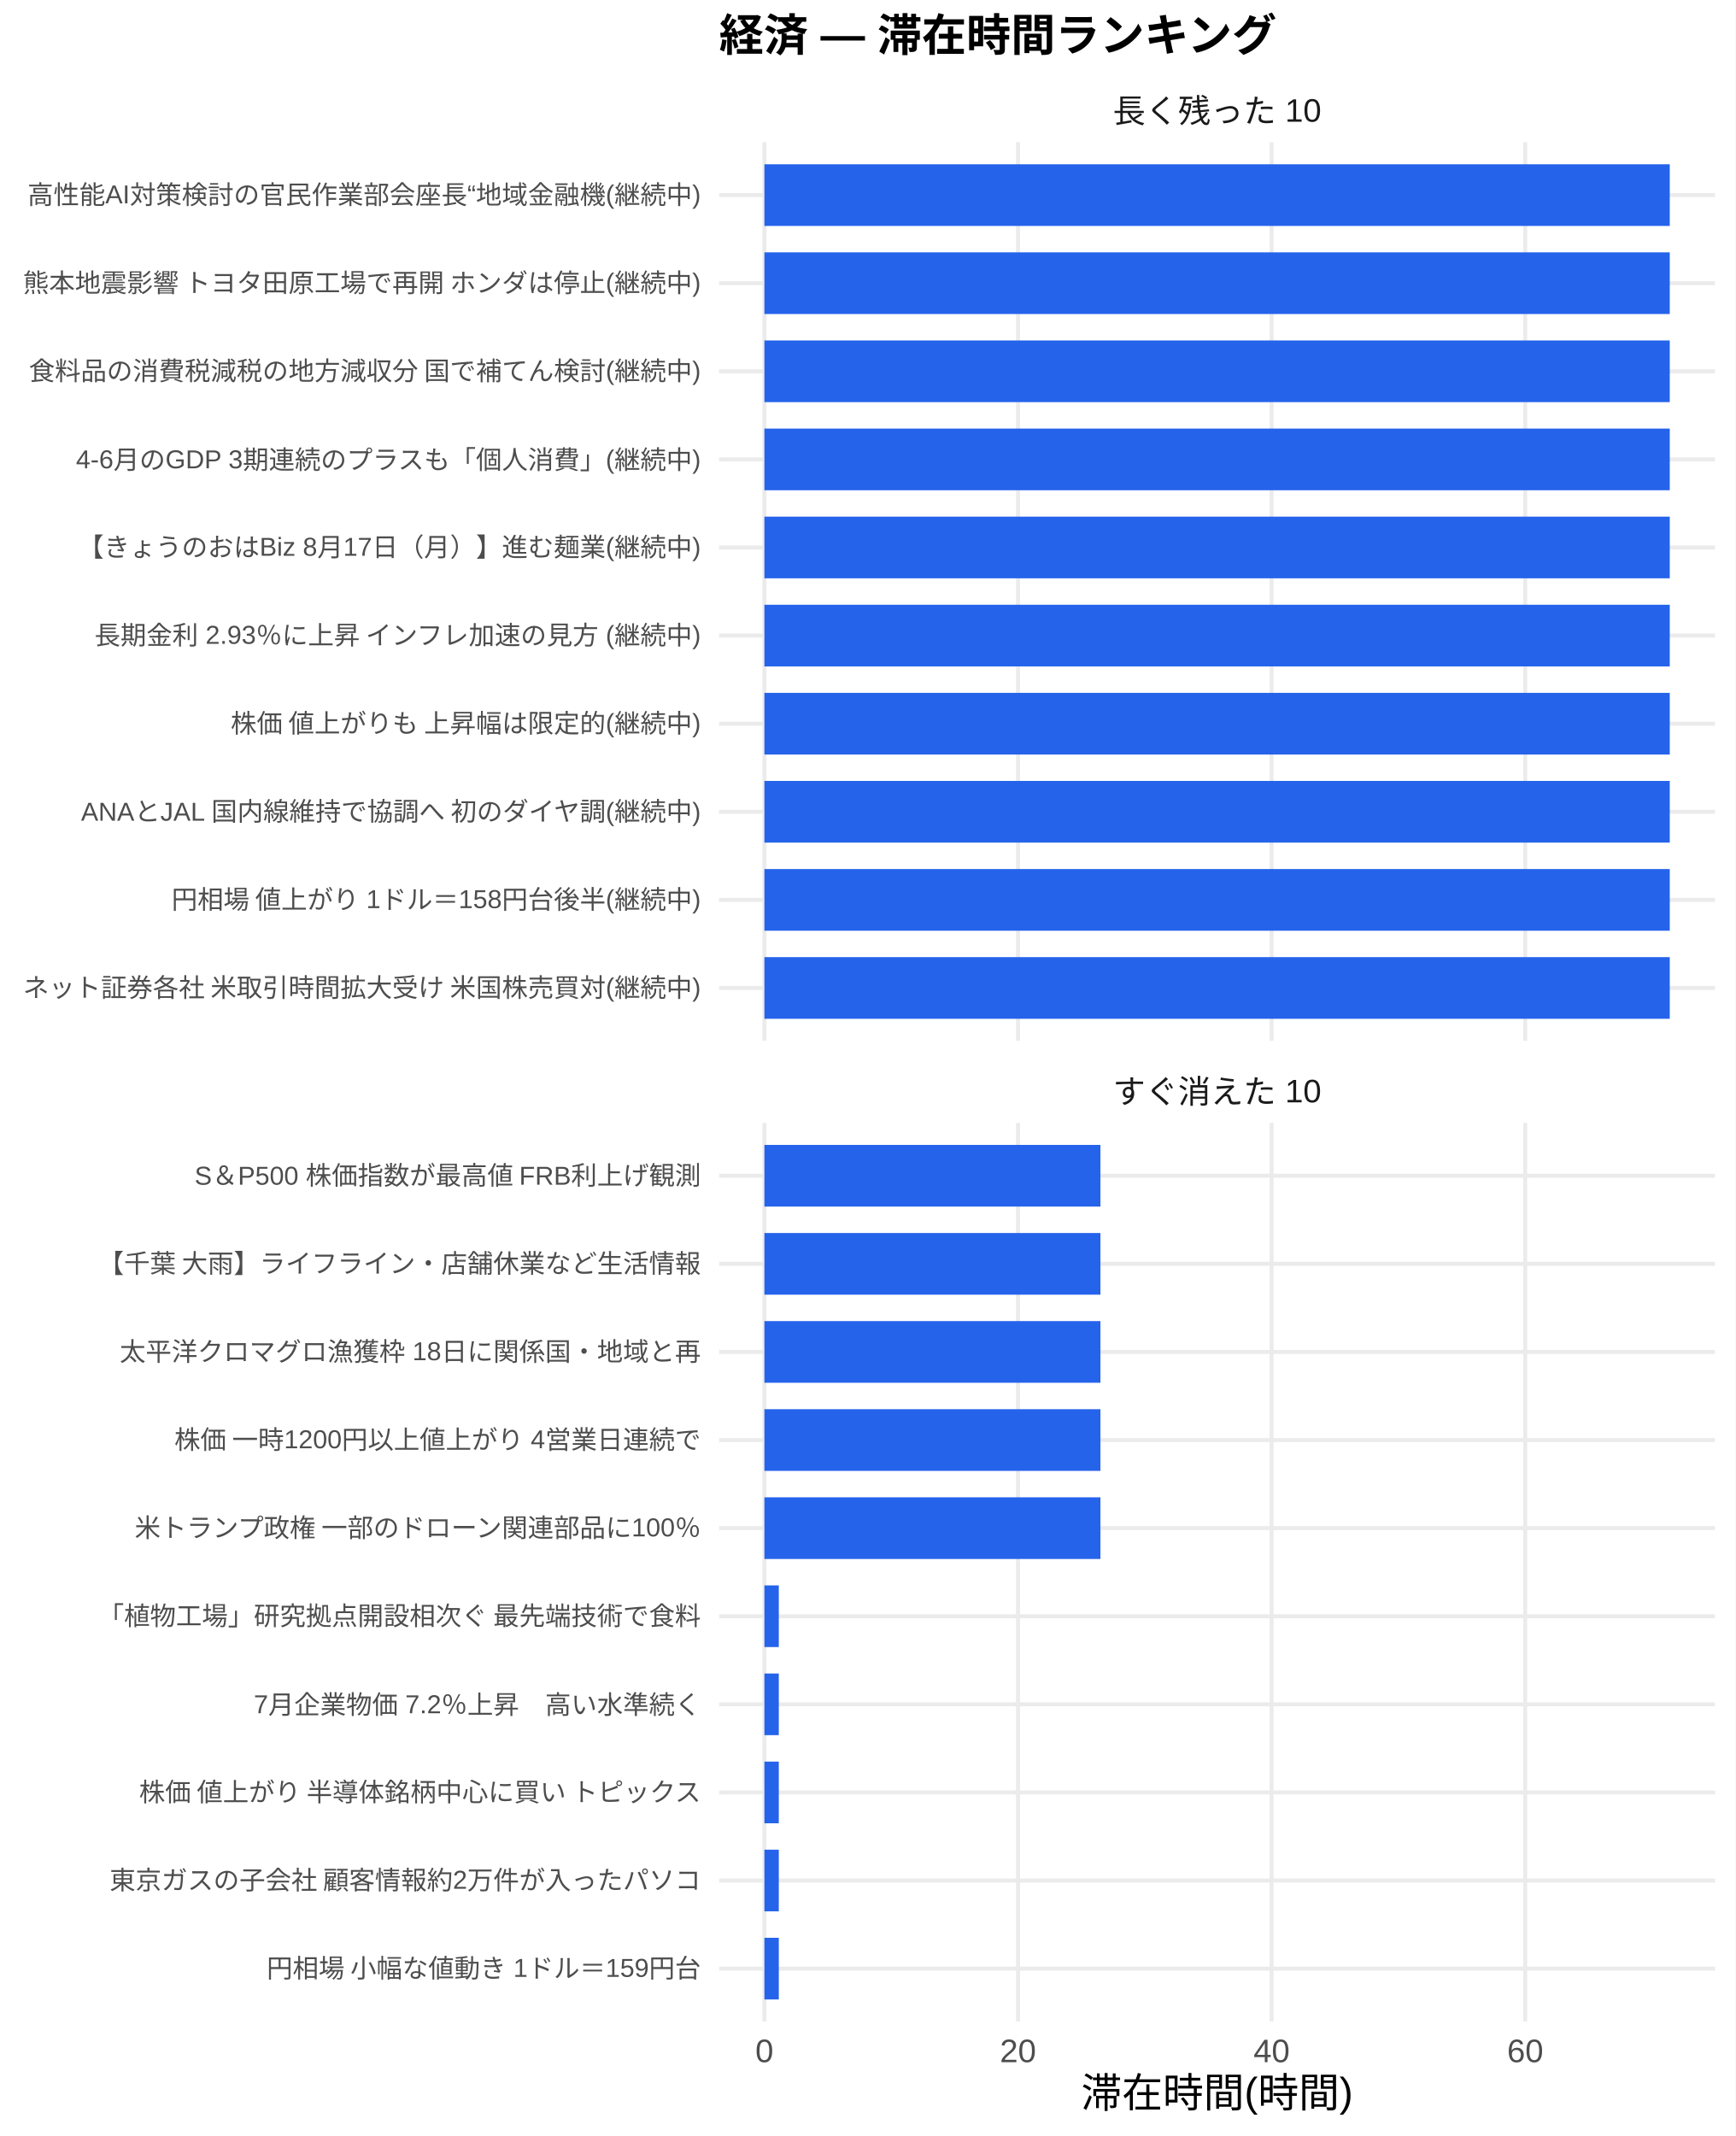
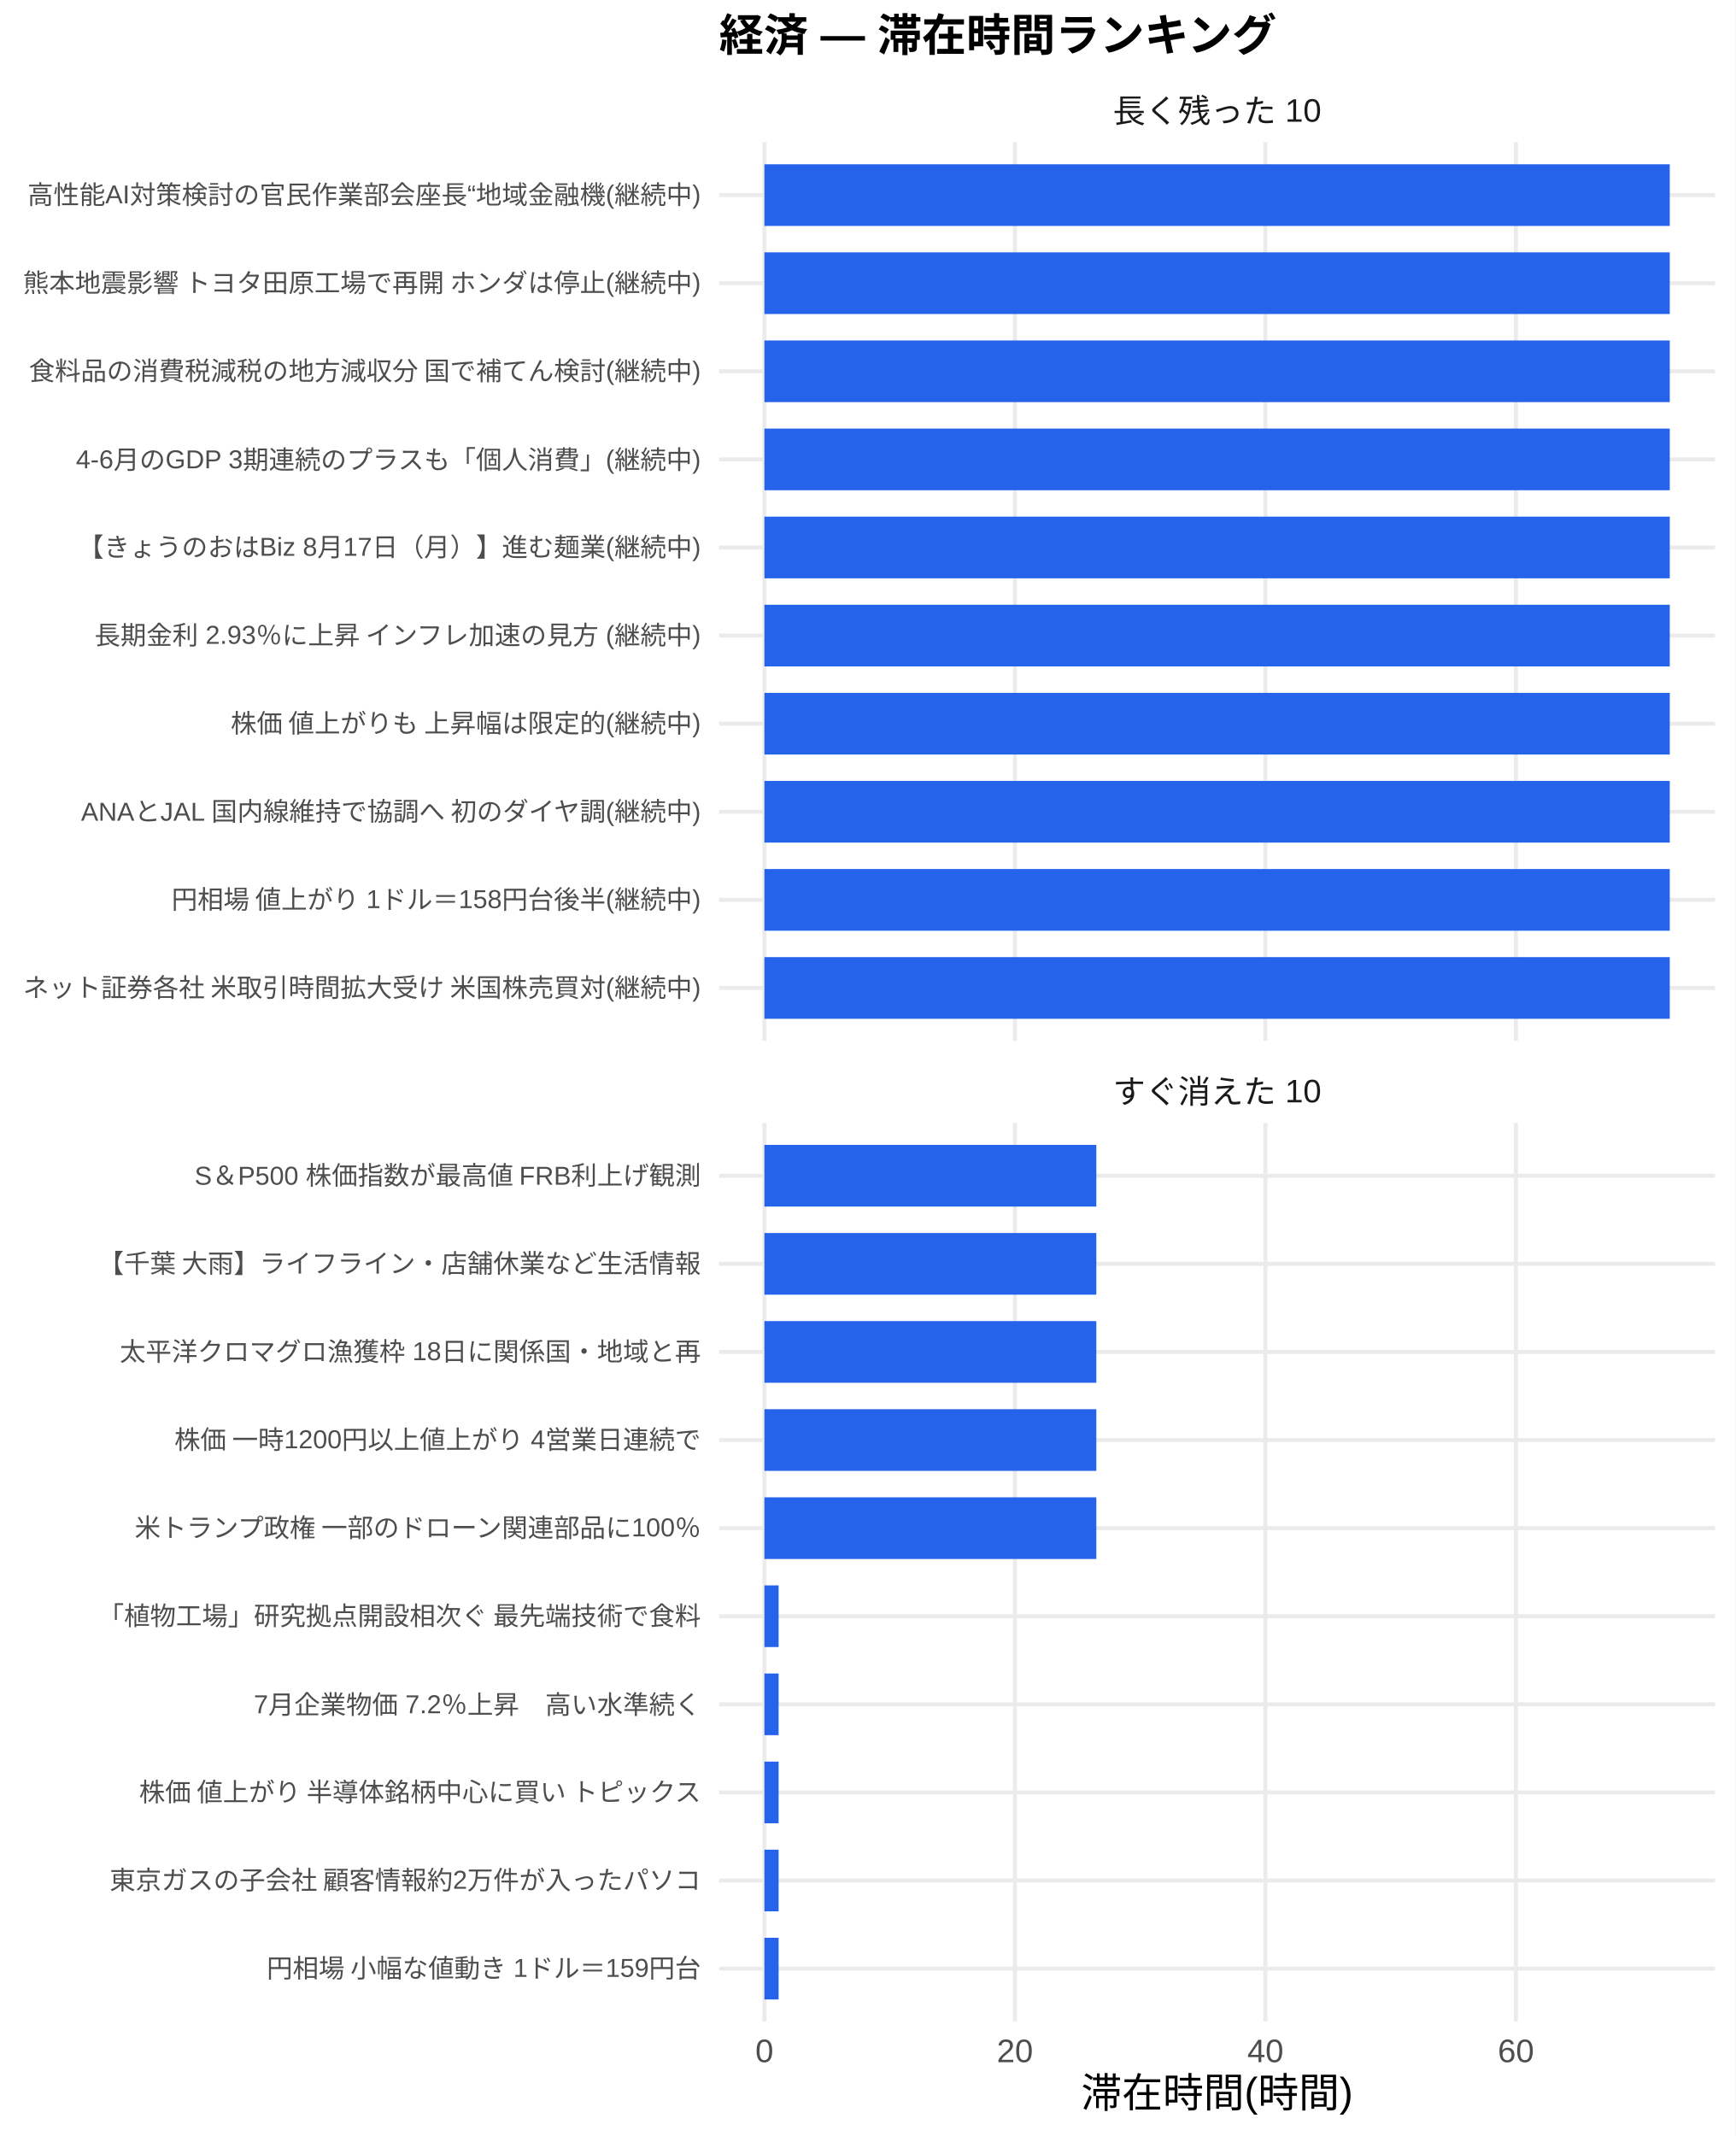
<svg xmlns="http://www.w3.org/2000/svg" width="468.00pt" height="576.00pt" viewBox="0 0 468.00 576.00">
  <g class="svglite">
    <defs>
      <style type="text/css">
    .svglite line, .svglite polyline, .svglite polygon, .svglite path, .svglite rect, .svglite circle {
      fill: none;
      stroke: #000000;
      stroke-linecap: round;
      stroke-linejoin: round;
      stroke-miterlimit: 10.00;
    }
    .svglite text {
      white-space: pre;
    }
    .svglite g.glyphgroup path {
      fill: inherit;
      stroke: none;
    }
  </style>
    </defs>
    <rect width="100%" height="100%" style="stroke: none; fill: #FFFFFF;" />
    <defs>
      <clipPath id="cpMC4wMHw0NjguMDB8MC4wMHw1NzYuMDA=">
        <rect x="0.00" y="0.00" width="468.00" height="576.00" />
      </clipPath>
    </defs>
    <g clip-path="url(#cpMC4wMHw0NjguMDB8MC4wMHw1NzYuMDA=)">
      <rect x="0.00" y="0.00" width="468.00" height="576.00" style="stroke-width: 1.07; stroke: none; fill: #FFFFFF;" />
    </g>
    <defs>
      <clipPath id="cpMTkzLjk0fDQ2Mi41MnwzOC4zNnwyODAuNjc=">
        <rect x="193.94" y="38.36" width="268.58" height="242.31" />
      </clipPath>
    </defs>
    <g clip-path="url(#cpMTkzLjk0fDQ2Mi41MnwzOC4zNnwyODAuNjc=)">
      <polyline points="193.94,266.42 462.52,266.42 " style="stroke-width: 1.07; stroke: #EBEBEB; stroke-linecap: butt;" />
      <polyline points="193.94,242.66 462.52,242.66 " style="stroke-width: 1.07; stroke: #EBEBEB; stroke-linecap: butt;" />
      <polyline points="193.94,218.91 462.52,218.91 " style="stroke-width: 1.07; stroke: #EBEBEB; stroke-linecap: butt;" />
      <polyline points="193.94,195.15 462.52,195.15 " style="stroke-width: 1.07; stroke: #EBEBEB; stroke-linecap: butt;" />
      <polyline points="193.94,171.39 462.52,171.39 " style="stroke-width: 1.07; stroke: #EBEBEB; stroke-linecap: butt;" />
      <polyline points="193.94,147.64 462.52,147.64 " style="stroke-width: 1.07; stroke: #EBEBEB; stroke-linecap: butt;" />
      <polyline points="193.94,123.88 462.52,123.88 " style="stroke-width: 1.07; stroke: #EBEBEB; stroke-linecap: butt;" />
      <polyline points="193.94,100.13 462.52,100.13 " style="stroke-width: 1.07; stroke: #EBEBEB; stroke-linecap: butt;" />
      <polyline points="193.94,76.37 462.52,76.37 " style="stroke-width: 1.07; stroke: #EBEBEB; stroke-linecap: butt;" />
      <polyline points="193.94,52.61 462.52,52.61 " style="stroke-width: 1.07; stroke: #EBEBEB; stroke-linecap: butt;" />
      <polyline points="206.15,280.67 206.15,38.36 " style="stroke-width: 1.07; stroke: #EBEBEB; stroke-linecap: butt;" />
-       <polyline points="274.54,280.67 274.54,38.36 " style="stroke-width: 1.07; stroke: #EBEBEB; stroke-linecap: butt;" />
-       <polyline points="342.94,280.67 342.94,38.36 " style="stroke-width: 1.07; stroke: #EBEBEB; stroke-linecap: butt;" />
-       <polyline points="411.33,280.67 411.33,38.36 " style="stroke-width: 1.07; stroke: #EBEBEB; stroke-linecap: butt;" />
+       <polyline points="273.71,280.67 273.71,38.36 " style="stroke-width: 1.07; stroke: #EBEBEB; stroke-linecap: butt;" />
+       <polyline points="341.26,280.67 341.26,38.36 " style="stroke-width: 1.07; stroke: #EBEBEB; stroke-linecap: butt;" />
+       <polyline points="408.82,280.67 408.82,38.36 " style="stroke-width: 1.07; stroke: #EBEBEB; stroke-linecap: butt;" />
      <rect x="206.15" y="44.30" width="244.16" height="16.63" style="stroke-width: 1.07; stroke: none; stroke-linecap: butt; stroke-linejoin: miter; fill: #2563EB;" />
      <rect x="206.15" y="68.05" width="244.16" height="16.63" style="stroke-width: 1.07; stroke: none; stroke-linecap: butt; stroke-linejoin: miter; fill: #2563EB;" />
      <rect x="206.15" y="91.81" width="244.16" height="16.63" style="stroke-width: 1.07; stroke: none; stroke-linecap: butt; stroke-linejoin: miter; fill: #2563EB;" />
      <rect x="206.15" y="115.57" width="244.16" height="16.63" style="stroke-width: 1.07; stroke: none; stroke-linecap: butt; stroke-linejoin: miter; fill: #2563EB;" />
      <rect x="206.15" y="139.32" width="244.16" height="16.63" style="stroke-width: 1.07; stroke: none; stroke-linecap: butt; stroke-linejoin: miter; fill: #2563EB;" />
      <rect x="206.15" y="163.08" width="244.16" height="16.63" style="stroke-width: 1.07; stroke: none; stroke-linecap: butt; stroke-linejoin: miter; fill: #2563EB;" />
      <rect x="206.15" y="186.84" width="244.16" height="16.63" style="stroke-width: 1.07; stroke: none; stroke-linecap: butt; stroke-linejoin: miter; fill: #2563EB;" />
      <rect x="206.15" y="210.59" width="244.16" height="16.63" style="stroke-width: 1.07; stroke: none; stroke-linecap: butt; stroke-linejoin: miter; fill: #2563EB;" />
      <rect x="206.15" y="234.35" width="244.16" height="16.63" style="stroke-width: 1.07; stroke: none; stroke-linecap: butt; stroke-linejoin: miter; fill: #2563EB;" />
      <rect x="206.15" y="258.10" width="244.16" height="16.63" style="stroke-width: 1.07; stroke: none; stroke-linecap: butt; stroke-linejoin: miter; fill: #2563EB;" />
    </g>
    <g clip-path="url(#cpMC4wMHw0NjguMDB8MC4wMHw1NzYuMDA=)">
</g>
    <defs>
      <clipPath id="cpMTkzLjk0fDQ2Mi41MnwzMDIuODB8NTQ1LjEy">
        <rect x="193.94" y="302.80" width="268.58" height="242.31" />
      </clipPath>
    </defs>
    <g clip-path="url(#cpMTkzLjk0fDQ2Mi41MnwzMDIuODB8NTQ1LjEy)">
      <polyline points="193.94,530.86 462.52,530.86 " style="stroke-width: 1.07; stroke: #EBEBEB; stroke-linecap: butt;" />
      <polyline points="193.94,507.11 462.52,507.11 " style="stroke-width: 1.07; stroke: #EBEBEB; stroke-linecap: butt;" />
      <polyline points="193.94,483.35 462.52,483.35 " style="stroke-width: 1.07; stroke: #EBEBEB; stroke-linecap: butt;" />
      <polyline points="193.94,459.59 462.52,459.59 " style="stroke-width: 1.07; stroke: #EBEBEB; stroke-linecap: butt;" />
      <polyline points="193.94,435.84 462.52,435.84 " style="stroke-width: 1.07; stroke: #EBEBEB; stroke-linecap: butt;" />
      <polyline points="193.94,412.08 462.52,412.08 " style="stroke-width: 1.07; stroke: #EBEBEB; stroke-linecap: butt;" />
      <polyline points="193.94,388.33 462.52,388.33 " style="stroke-width: 1.07; stroke: #EBEBEB; stroke-linecap: butt;" />
      <polyline points="193.94,364.57 462.52,364.57 " style="stroke-width: 1.07; stroke: #EBEBEB; stroke-linecap: butt;" />
      <polyline points="193.94,340.81 462.52,340.81 " style="stroke-width: 1.07; stroke: #EBEBEB; stroke-linecap: butt;" />
      <polyline points="193.94,317.06 462.52,317.06 " style="stroke-width: 1.07; stroke: #EBEBEB; stroke-linecap: butt;" />
      <polyline points="206.15,545.12 206.15,302.80 " style="stroke-width: 1.07; stroke: #EBEBEB; stroke-linecap: butt;" />
-       <polyline points="274.54,545.12 274.54,302.80 " style="stroke-width: 1.07; stroke: #EBEBEB; stroke-linecap: butt;" />
-       <polyline points="342.94,545.12 342.94,302.80 " style="stroke-width: 1.07; stroke: #EBEBEB; stroke-linecap: butt;" />
-       <polyline points="411.33,545.12 411.33,302.80 " style="stroke-width: 1.07; stroke: #EBEBEB; stroke-linecap: butt;" />
-       <rect x="206.15" y="308.74" width="90.62" height="16.63" style="stroke-width: 1.07; stroke: none; stroke-linecap: butt; stroke-linejoin: miter; fill: #2563EB;" />
-       <rect x="206.15" y="332.50" width="90.62" height="16.63" style="stroke-width: 1.07; stroke: none; stroke-linecap: butt; stroke-linejoin: miter; fill: #2563EB;" />
-       <rect x="206.15" y="356.25" width="90.62" height="16.63" style="stroke-width: 1.07; stroke: none; stroke-linecap: butt; stroke-linejoin: miter; fill: #2563EB;" />
-       <rect x="206.15" y="380.01" width="90.62" height="16.63" style="stroke-width: 1.07; stroke: none; stroke-linecap: butt; stroke-linejoin: miter; fill: #2563EB;" />
-       <rect x="206.15" y="403.77" width="90.62" height="16.63" style="stroke-width: 1.07; stroke: none; stroke-linecap: butt; stroke-linejoin: miter; fill: #2563EB;" />
-       <rect x="206.15" y="427.52" width="3.88" height="16.63" style="stroke-width: 1.07; stroke: none; stroke-linecap: butt; stroke-linejoin: miter; fill: #2563EB;" />
-       <rect x="206.15" y="451.28" width="3.88" height="16.63" style="stroke-width: 1.07; stroke: none; stroke-linecap: butt; stroke-linejoin: miter; fill: #2563EB;" />
-       <rect x="206.15" y="475.04" width="3.88" height="16.63" style="stroke-width: 1.07; stroke: none; stroke-linecap: butt; stroke-linejoin: miter; fill: #2563EB;" />
-       <rect x="206.15" y="498.79" width="3.88" height="16.63" style="stroke-width: 1.07; stroke: none; stroke-linecap: butt; stroke-linejoin: miter; fill: #2563EB;" />
-       <rect x="206.15" y="522.55" width="3.88" height="16.63" style="stroke-width: 1.07; stroke: none; stroke-linecap: butt; stroke-linejoin: miter; fill: #2563EB;" />
+       <polyline points="273.71,545.12 273.71,302.80 " style="stroke-width: 1.07; stroke: #EBEBEB; stroke-linecap: butt;" />
+       <polyline points="341.26,545.12 341.26,302.80 " style="stroke-width: 1.07; stroke: #EBEBEB; stroke-linecap: butt;" />
+       <polyline points="408.82,545.12 408.82,302.80 " style="stroke-width: 1.07; stroke: #EBEBEB; stroke-linecap: butt;" />
+       <rect x="206.15" y="308.74" width="89.51" height="16.63" style="stroke-width: 1.07; stroke: none; stroke-linecap: butt; stroke-linejoin: miter; fill: #2563EB;" />
+       <rect x="206.15" y="332.50" width="89.51" height="16.63" style="stroke-width: 1.07; stroke: none; stroke-linecap: butt; stroke-linejoin: miter; fill: #2563EB;" />
+       <rect x="206.15" y="356.25" width="89.51" height="16.63" style="stroke-width: 1.07; stroke: none; stroke-linecap: butt; stroke-linejoin: miter; fill: #2563EB;" />
+       <rect x="206.15" y="380.01" width="89.51" height="16.63" style="stroke-width: 1.07; stroke: none; stroke-linecap: butt; stroke-linejoin: miter; fill: #2563EB;" />
+       <rect x="206.15" y="403.77" width="89.51" height="16.63" style="stroke-width: 1.07; stroke: none; stroke-linecap: butt; stroke-linejoin: miter; fill: #2563EB;" />
+       <rect x="206.15" y="427.52" width="3.83" height="16.63" style="stroke-width: 1.07; stroke: none; stroke-linecap: butt; stroke-linejoin: miter; fill: #2563EB;" />
+       <rect x="206.15" y="451.28" width="3.83" height="16.63" style="stroke-width: 1.07; stroke: none; stroke-linecap: butt; stroke-linejoin: miter; fill: #2563EB;" />
+       <rect x="206.15" y="475.04" width="3.83" height="16.63" style="stroke-width: 1.07; stroke: none; stroke-linecap: butt; stroke-linejoin: miter; fill: #2563EB;" />
+       <rect x="206.15" y="498.79" width="3.83" height="16.63" style="stroke-width: 1.07; stroke: none; stroke-linecap: butt; stroke-linejoin: miter; fill: #2563EB;" />
+       <rect x="206.15" y="522.55" width="3.83" height="16.63" style="stroke-width: 1.07; stroke: none; stroke-linecap: butt; stroke-linejoin: miter; fill: #2563EB;" />
    </g>
    <g clip-path="url(#cpMC4wMHw0NjguMDB8MC4wMHw1NzYuMDA=)">
</g>
    <defs>
      <clipPath id="cpMTkzLjk0fDQ2Mi41MnwyODYuMTV8MzAyLjgw">
        <rect x="193.94" y="286.15" width="268.58" height="16.65" />
      </clipPath>
    </defs>
    <g clip-path="url(#cpMTkzLjk0fDQ2Mi41MnwyODYuMTV8MzAyLjgw)">
      <text x="328.23" y="297.50" text-anchor="middle" style="font-size: 8.80px;fill: #1A1A1A; font-family: &quot;Liberation Sans&quot;;" textLength="56.20px" lengthAdjust="spacingAndGlyphs">すぐ消えた 10</text>
    </g>
    <g clip-path="url(#cpMC4wMHw0NjguMDB8MC4wMHw1NzYuMDA=)">
</g>
    <defs>
      <clipPath id="cpMTkzLjk0fDQ2Mi41MnwyMS43MXwzOC4zNg==">
        <rect x="193.94" y="21.71" width="268.58" height="16.65" />
      </clipPath>
    </defs>
    <g clip-path="url(#cpMTkzLjk0fDQ2Mi41MnwyMS43MXwzOC4zNg==)">
      <text x="328.23" y="33.06" text-anchor="middle" style="font-size: 8.80px;fill: #1A1A1A; font-family: &quot;Liberation Sans&quot;;" textLength="56.20px" lengthAdjust="spacingAndGlyphs">長く残った 10</text>
    </g>
    <g clip-path="url(#cpMC4wMHw0NjguMDB8MC4wMHw1NzYuMDA=)">
      <text x="206.15" y="556.10" text-anchor="middle" style="font-size: 8.80px;fill: #4D4D4D; font-family: &quot;Liberation Sans&quot;;" textLength="4.89px" lengthAdjust="spacingAndGlyphs">0</text>
-       <text x="274.54" y="556.10" text-anchor="middle" style="font-size: 8.80px;fill: #4D4D4D; font-family: &quot;Liberation Sans&quot;;" textLength="9.78px" lengthAdjust="spacingAndGlyphs">20</text>
-       <text x="342.94" y="556.10" text-anchor="middle" style="font-size: 8.80px;fill: #4D4D4D; font-family: &quot;Liberation Sans&quot;;" textLength="9.78px" lengthAdjust="spacingAndGlyphs">40</text>
-       <text x="411.33" y="556.10" text-anchor="middle" style="font-size: 8.80px;fill: #4D4D4D; font-family: &quot;Liberation Sans&quot;;" textLength="9.78px" lengthAdjust="spacingAndGlyphs">60</text>
+       <text x="273.71" y="556.10" text-anchor="middle" style="font-size: 8.80px;fill: #4D4D4D; font-family: &quot;Liberation Sans&quot;;" textLength="9.78px" lengthAdjust="spacingAndGlyphs">20</text>
+       <text x="341.26" y="556.10" text-anchor="middle" style="font-size: 8.80px;fill: #4D4D4D; font-family: &quot;Liberation Sans&quot;;" textLength="9.78px" lengthAdjust="spacingAndGlyphs">40</text>
+       <text x="408.82" y="556.10" text-anchor="middle" style="font-size: 8.80px;fill: #4D4D4D; font-family: &quot;Liberation Sans&quot;;" textLength="9.78px" lengthAdjust="spacingAndGlyphs">60</text>
      <text x="189.01" y="268.83" text-anchor="end" style="font-size: 7.00px;fill: #4D4D4D; font-family: &quot;Liberation Sans&quot;;" textLength="183.53px" lengthAdjust="spacingAndGlyphs">ネット証券各社 米取引時間拡大受け 米国株売買対(継続中)</text>
      <text x="189.01" y="245.07" text-anchor="end" style="font-size: 7.00px;fill: #4D4D4D; font-family: &quot;Liberation Sans&quot;;" textLength="143.09px" lengthAdjust="spacingAndGlyphs">円相場 値上がり 1ドル＝158円台後半(継続中)</text>
      <text x="189.01" y="221.31" text-anchor="end" style="font-size: 7.00px;fill: #4D4D4D; font-family: &quot;Liberation Sans&quot;;" textLength="167.73px" lengthAdjust="spacingAndGlyphs">ANAとJAL 国内線維持で協調へ 初のダイヤ調(継続中)</text>
      <text x="189.01" y="197.56" text-anchor="end" style="font-size: 7.00px;fill: #4D4D4D; font-family: &quot;Liberation Sans&quot;;" textLength="127.53px" lengthAdjust="spacingAndGlyphs">株価 値上がりも 上昇幅は限定的(継続中)</text>
      <text x="189.01" y="173.80" text-anchor="end" style="font-size: 7.00px;fill: #4D4D4D; font-family: &quot;Liberation Sans&quot;;" textLength="164.08px" lengthAdjust="spacingAndGlyphs">長期金利 2.93％に上昇 インフレ加速の見方 (継続中)</text>
      <text x="189.01" y="150.05" text-anchor="end" style="font-size: 7.00px;fill: #4D4D4D; font-family: &quot;Liberation Sans&quot;;" textLength="168.00px" lengthAdjust="spacingAndGlyphs">【きょうのおはBiz 8月17日（月）】進む麺業(継続中)</text>
      <text x="189.01" y="126.29" text-anchor="end" style="font-size: 7.00px;fill: #4D4D4D; font-family: &quot;Liberation Sans&quot;;" textLength="168.64px" lengthAdjust="spacingAndGlyphs">4-6月のGDP 3期連続のプラスも「個人消費」(継続中)</text>
      <text x="189.01" y="102.53" text-anchor="end" style="font-size: 7.00px;fill: #4D4D4D; font-family: &quot;Liberation Sans&quot;;" textLength="181.59px" lengthAdjust="spacingAndGlyphs">食料品の消費税減税の地方減収分 国で補てん検討(継続中)</text>
      <text x="189.01" y="78.78" text-anchor="end" style="font-size: 7.00px;fill: #4D4D4D; font-family: &quot;Liberation Sans&quot;;" textLength="183.53px" lengthAdjust="spacingAndGlyphs">熊本地震影響 トヨタ田原工場で再開 ホンダは停止(継続中)</text>
      <text x="189.01" y="55.02" text-anchor="end" style="font-size: 7.00px;fill: #4D4D4D; font-family: &quot;Liberation Sans&quot;;" textLength="181.59px" lengthAdjust="spacingAndGlyphs">高性能AI対策検討の官民作業部会座長“地域金融機(継続中)</text>
      <text x="189.01" y="533.27" text-anchor="end" style="font-size: 7.00px;fill: #4D4D4D; font-family: &quot;Liberation Sans&quot;;" textLength="117.44px" lengthAdjust="spacingAndGlyphs">円相場 小幅な値動き 1ドル＝159円台</text>
      <text x="189.01" y="509.51" text-anchor="end" style="font-size: 7.00px;fill: #4D4D4D; font-family: &quot;Liberation Sans&quot;;" textLength="159.83px" lengthAdjust="spacingAndGlyphs">東京ガスの子会社 顧客情報約2万件が入ったパソコ</text>
      <text x="189.01" y="485.76" text-anchor="end" style="font-size: 7.00px;fill: #4D4D4D; font-family: &quot;Liberation Sans&quot;;" textLength="152.81px" lengthAdjust="spacingAndGlyphs">株価 値上がり 半導体銘柄中心に買い トピックス</text>
      <text x="189.01" y="462.00" text-anchor="end" style="font-size: 7.00px;fill: #4D4D4D; font-family: &quot;Liberation Sans&quot;;" textLength="120.55px" lengthAdjust="spacingAndGlyphs">7月企業物価 7.2％上昇　高い水準続く</text>
      <text x="189.01" y="438.25" text-anchor="end" style="font-size: 7.00px;fill: #4D4D4D; font-family: &quot;Liberation Sans&quot;;" textLength="162.94px" lengthAdjust="spacingAndGlyphs">「植物工場」研究拠点開設相次ぐ 最先端技術で食料</text>
      <text x="189.01" y="414.49" text-anchor="end" style="font-size: 7.00px;fill: #4D4D4D; font-family: &quot;Liberation Sans&quot;;" textLength="153.61px" lengthAdjust="spacingAndGlyphs">米トランプ政権 一部のドローン関連部品に100％</text>
      <text x="189.01" y="390.73" text-anchor="end" style="font-size: 7.00px;fill: #4D4D4D; font-family: &quot;Liberation Sans&quot;;" textLength="142.33px" lengthAdjust="spacingAndGlyphs">株価 一時1200円以上値上がり 4営業日連続で</text>
      <text x="189.01" y="366.98" text-anchor="end" style="font-size: 7.00px;fill: #4D4D4D; font-family: &quot;Liberation Sans&quot;;" textLength="156.72px" lengthAdjust="spacingAndGlyphs">太平洋クロマグロ漁獲枠 18日に関係国・地域と再</text>
      <text x="189.01" y="343.22" text-anchor="end" style="font-size: 7.00px;fill: #4D4D4D; font-family: &quot;Liberation Sans&quot;;" textLength="162.94px" lengthAdjust="spacingAndGlyphs">【千葉 大雨】ライフライン・店舗休業など生活情報</text>
      <text x="189.01" y="319.47" text-anchor="end" style="font-size: 7.00px;fill: #4D4D4D; font-family: &quot;Liberation Sans&quot;;" textLength="136.91px" lengthAdjust="spacingAndGlyphs">S＆P500 株価指数が最高値 FRB利上げ観測</text>
      <text x="328.23" y="568.24" text-anchor="middle" style="font-size: 11.00px; font-family: &quot;Liberation Sans&quot;;" textLength="73.31px" lengthAdjust="spacingAndGlyphs">滞在時間(時間)</text>
      <text x="193.94" y="13.74" style="font-size: 12.00px; font-weight: bold; font-family: &quot;Liberation Sans&quot;;" textLength="150.66px" lengthAdjust="spacingAndGlyphs">経済 — 滞在時間ランキング</text>
    </g>
  </g>
</svg>
